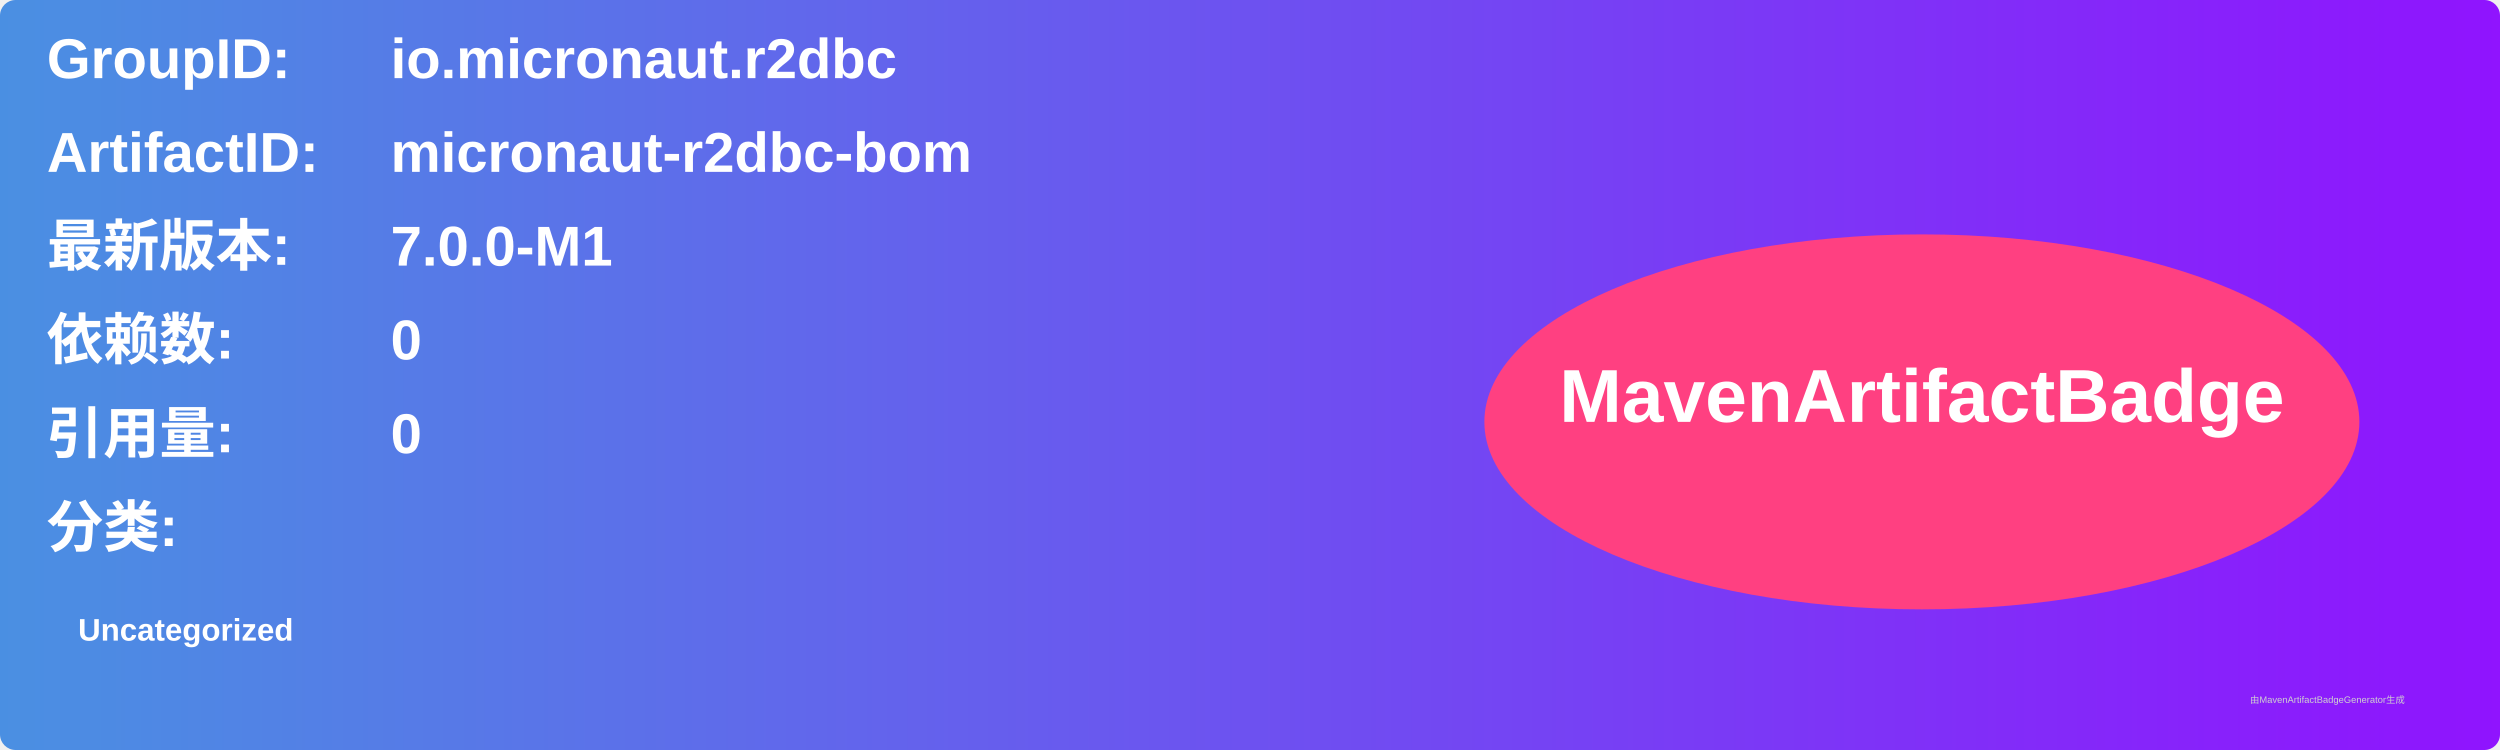
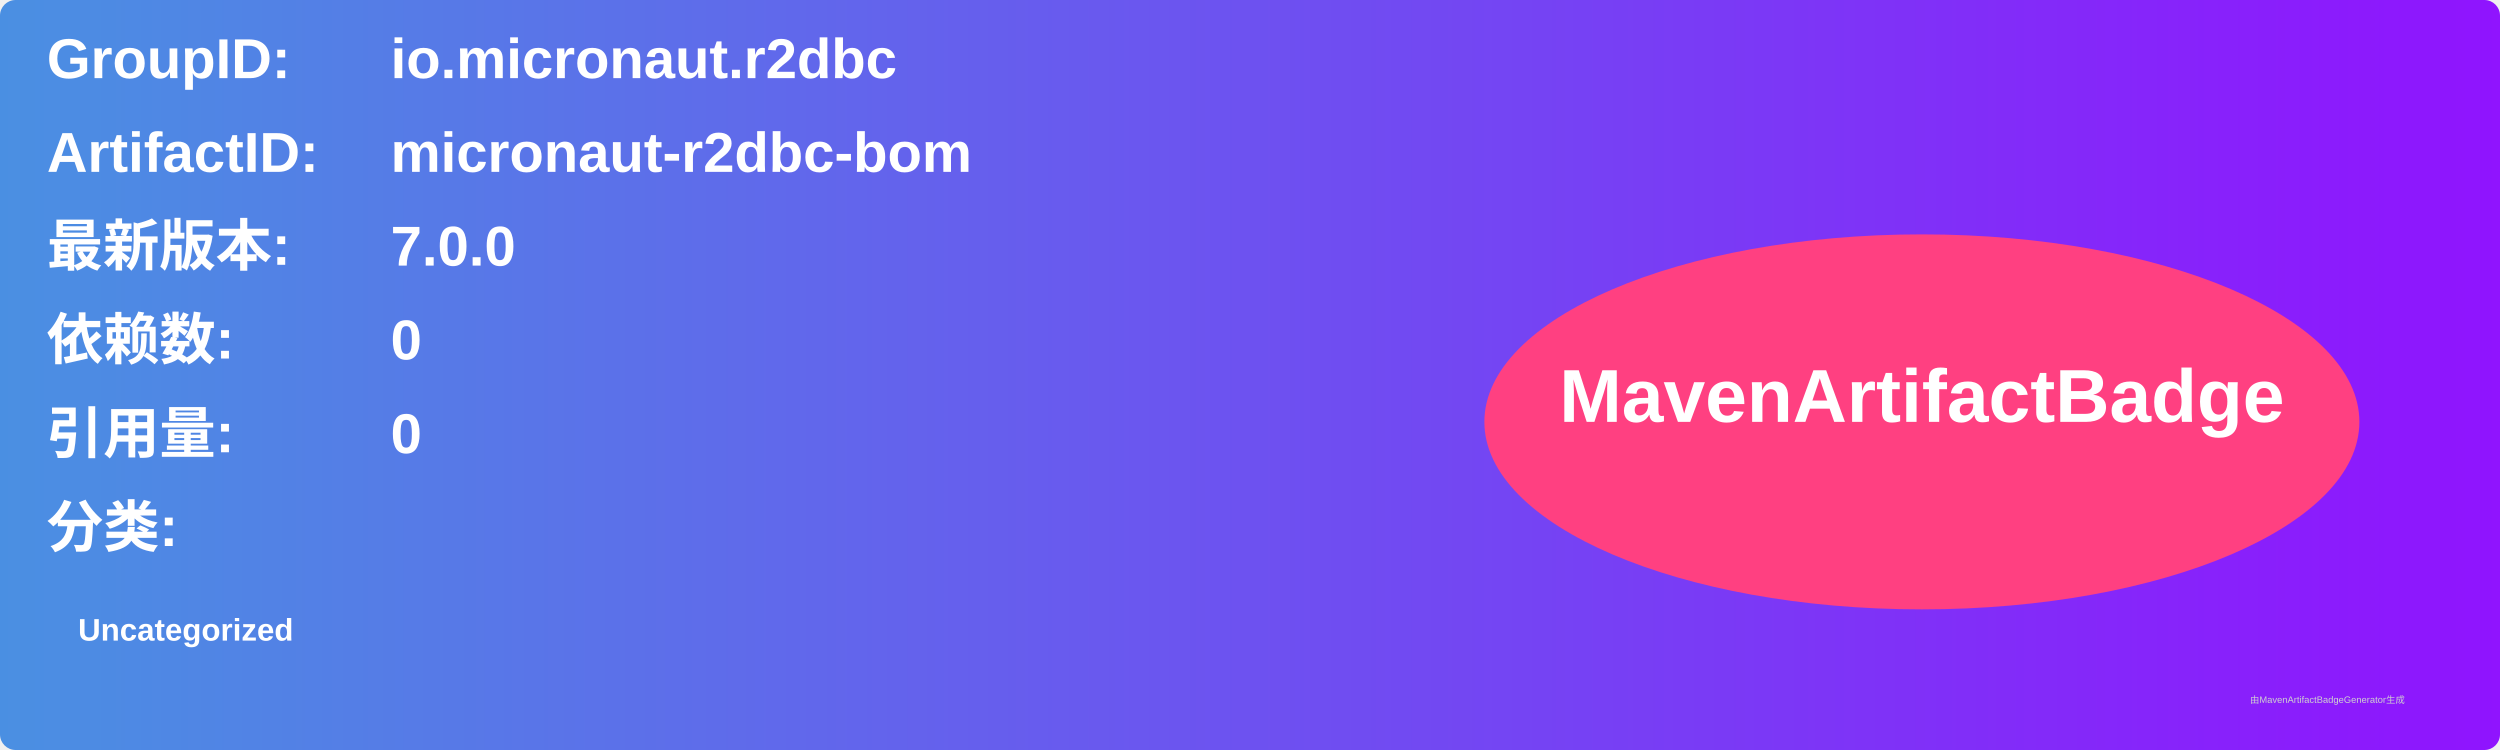
<svg xmlns="http://www.w3.org/2000/svg" width="800" height="240" viewBox="0 0 800 240">
  <linearGradient id="grad" x1="0%" y1="0%" x2="100%" y2="0%">
    <stop offset="0%" stop-color="#4a90e2" />
    <stop offset="100%" stop-color="#9013fe" />
  </linearGradient>
  <rect width="100%" height="100%" rx="5" ry="5" fill="url(#grad)" />
  <g transform="translate(15, 15)">
    <text x="0" y="10" font-family="Arial" font-size="18" fill="white" font-weight="bold" width="260">GroupID:</text>
    <text x="110" y="10" font-family="Arial" font-size="18" fill="white" font-weight="bold" width="460">io.micronaut.r2dbc</text>
    <text x="0" y="40" font-family="Arial" font-size="18" fill="white" font-weight="bold" width="260">ArtifactID:</text>
    <text x="110" y="40" font-family="Arial" font-size="18" fill="white" font-weight="bold" width="460">micronaut-r2dbc-bom</text>
    <text x="0" y="70" font-family="Arial" font-size="18" fill="white" font-weight="bold">最新版本:</text>
    <text x="110" y="70" font-family="Arial" font-size="18" fill="white" font-weight="bold">
-       <tspan font-weight="bold">7.0.0-M1</tspan>
+       <tspan font-weight="bold">7.0.0</tspan>
    </text>
    <text x="0" y="100" font-family="Arial" font-size="18" fill="white" font-weight="bold">依赖数: </text>
    <text x="110" y="100" font-family="Arial" font-size="18" fill="white">
      <tspan font-weight="bold">0</tspan>
    </text>
    <text x="0" y="130" font-family="Arial" font-size="18" fill="white" font-weight="bold">引用量: </text>
    <text x="110" y="130" font-family="Arial" font-size="18" fill="white">
      <tspan font-weight="bold">0</tspan>
    </text>
    <text x="0" y="160" font-family="Arial" font-size="18" fill="white" font-weight="bold">分类:</text>
    <text x="10" y="190" font-family="Arial" font-size="10" fill="white">
      <tspan font-weight="bold">Uncategorized</tspan>
    </text>
    <ellipse cx="600" cy="120" rx="140" ry="60" fill="#ff4081" />
    <text x="600" y="120" text-anchor="middle" font-family="Arial" font-size="24" fill="white" font-weight="bold">MavenArtifactBadge</text>
  </g>
  <text x="720" y="225" font-family="Arial" font-size="3" fill="#d0d0d0">由MavenArtifactBadgeGenerator生成</text>
</svg>
